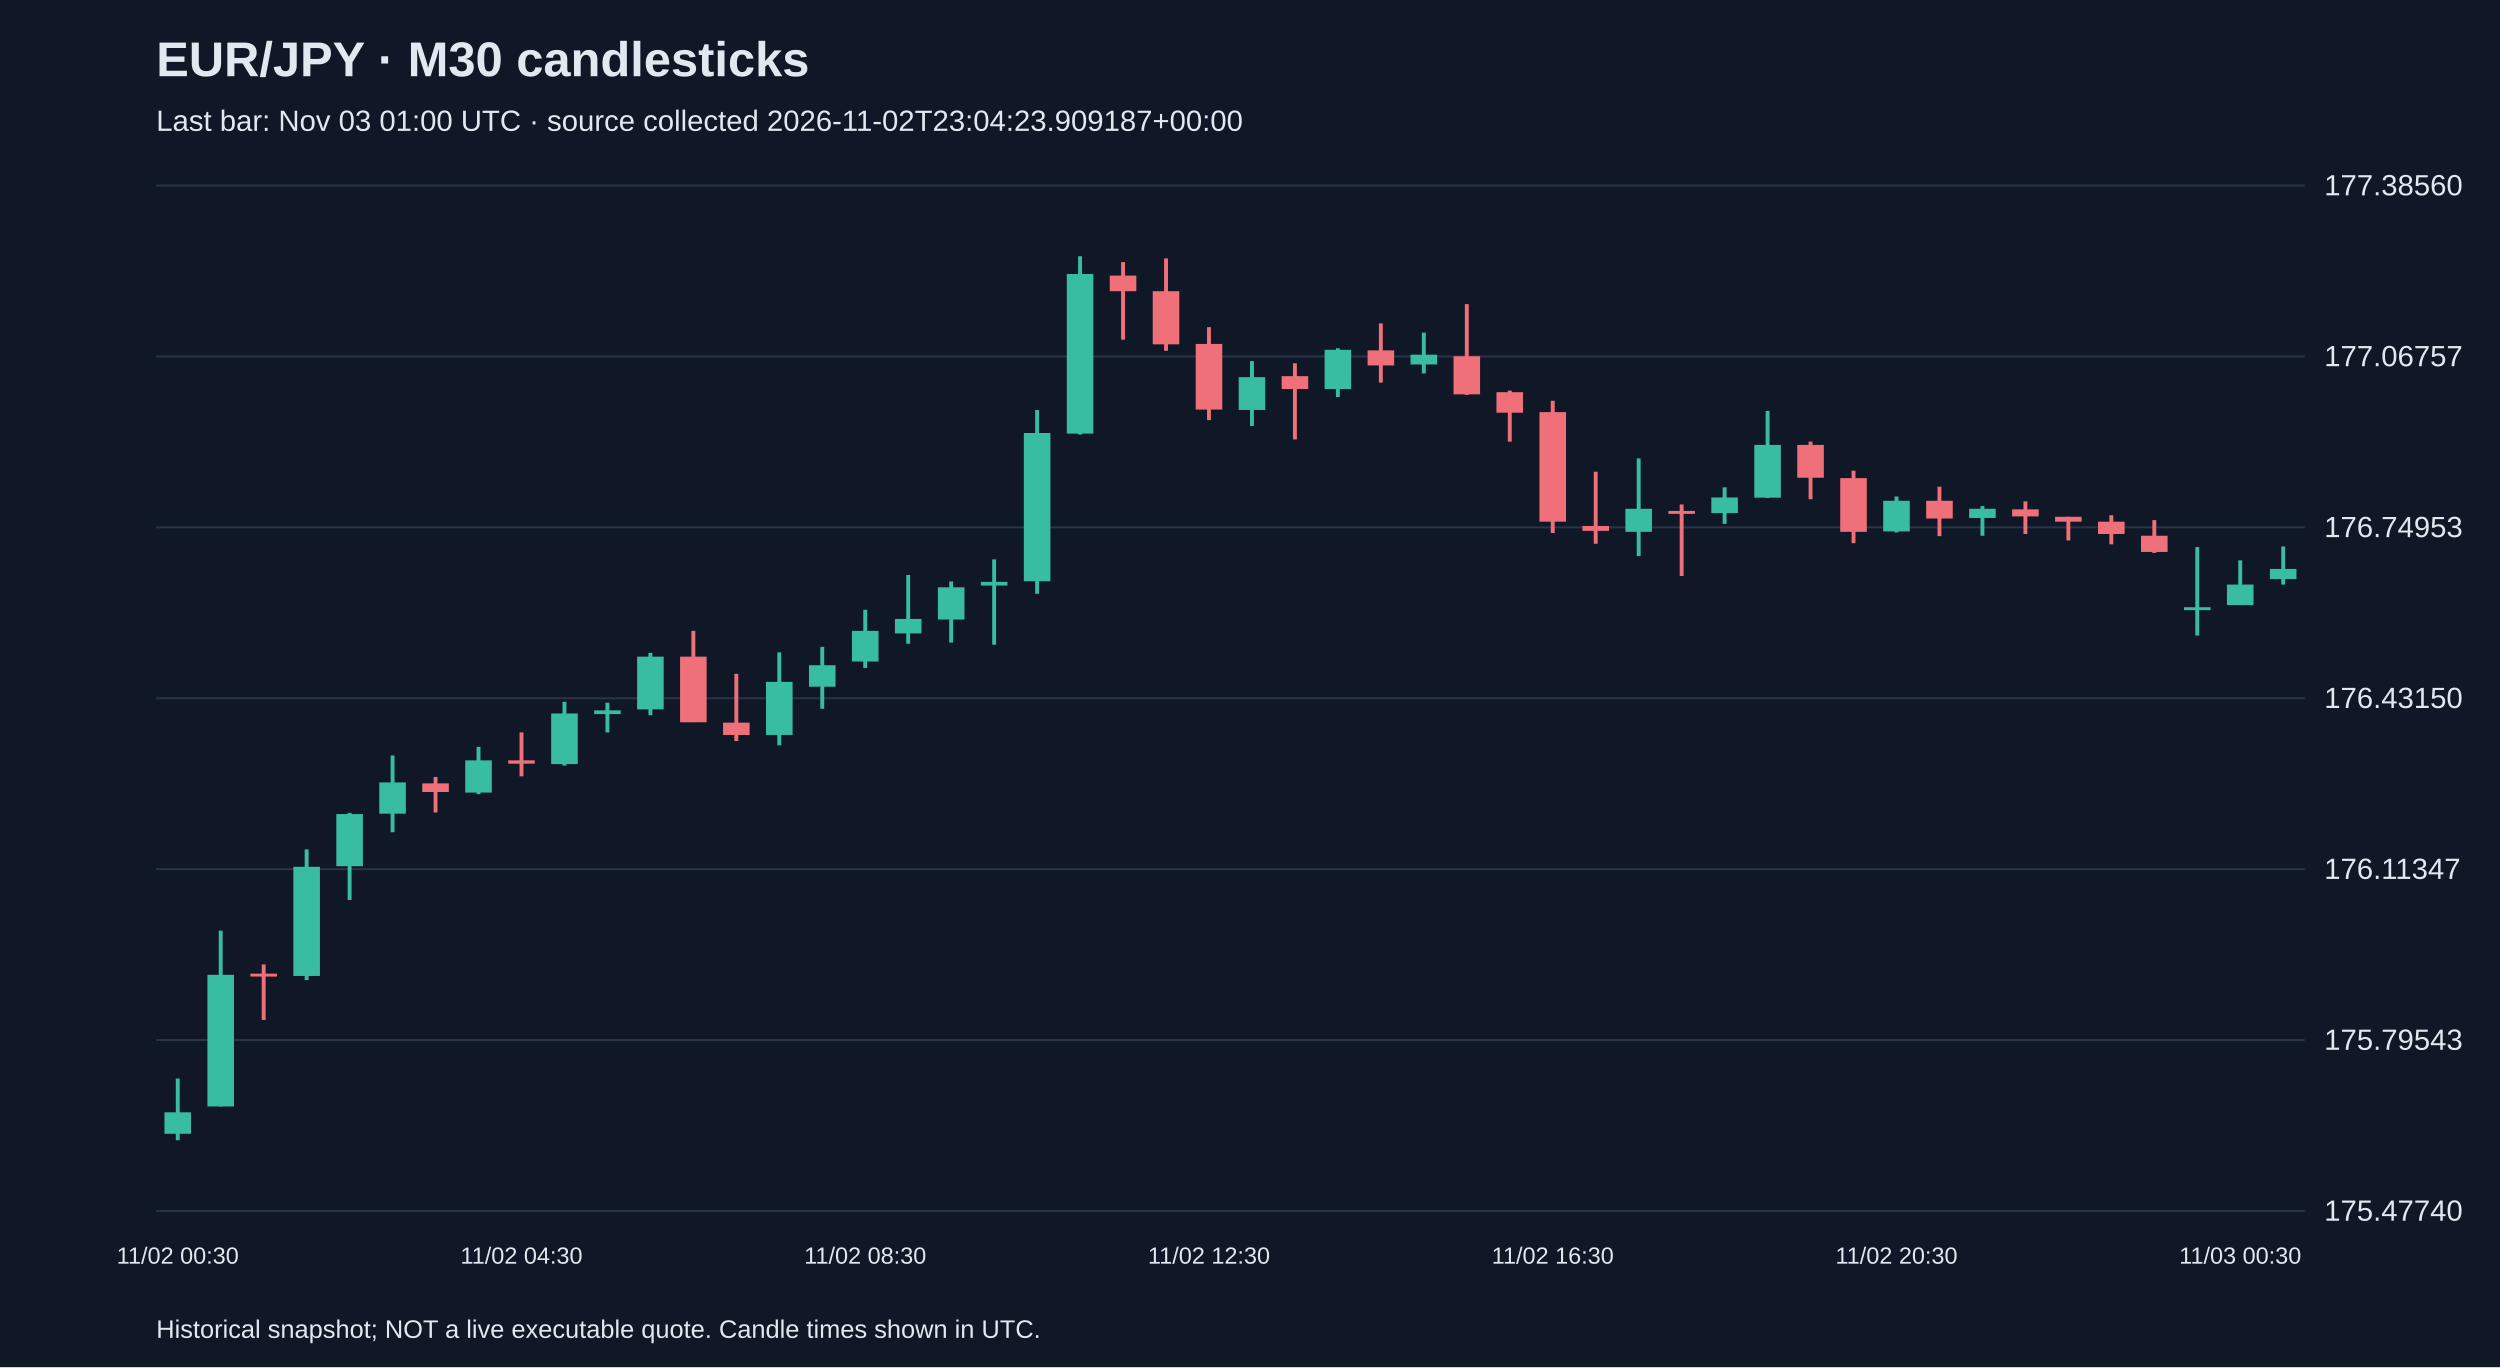
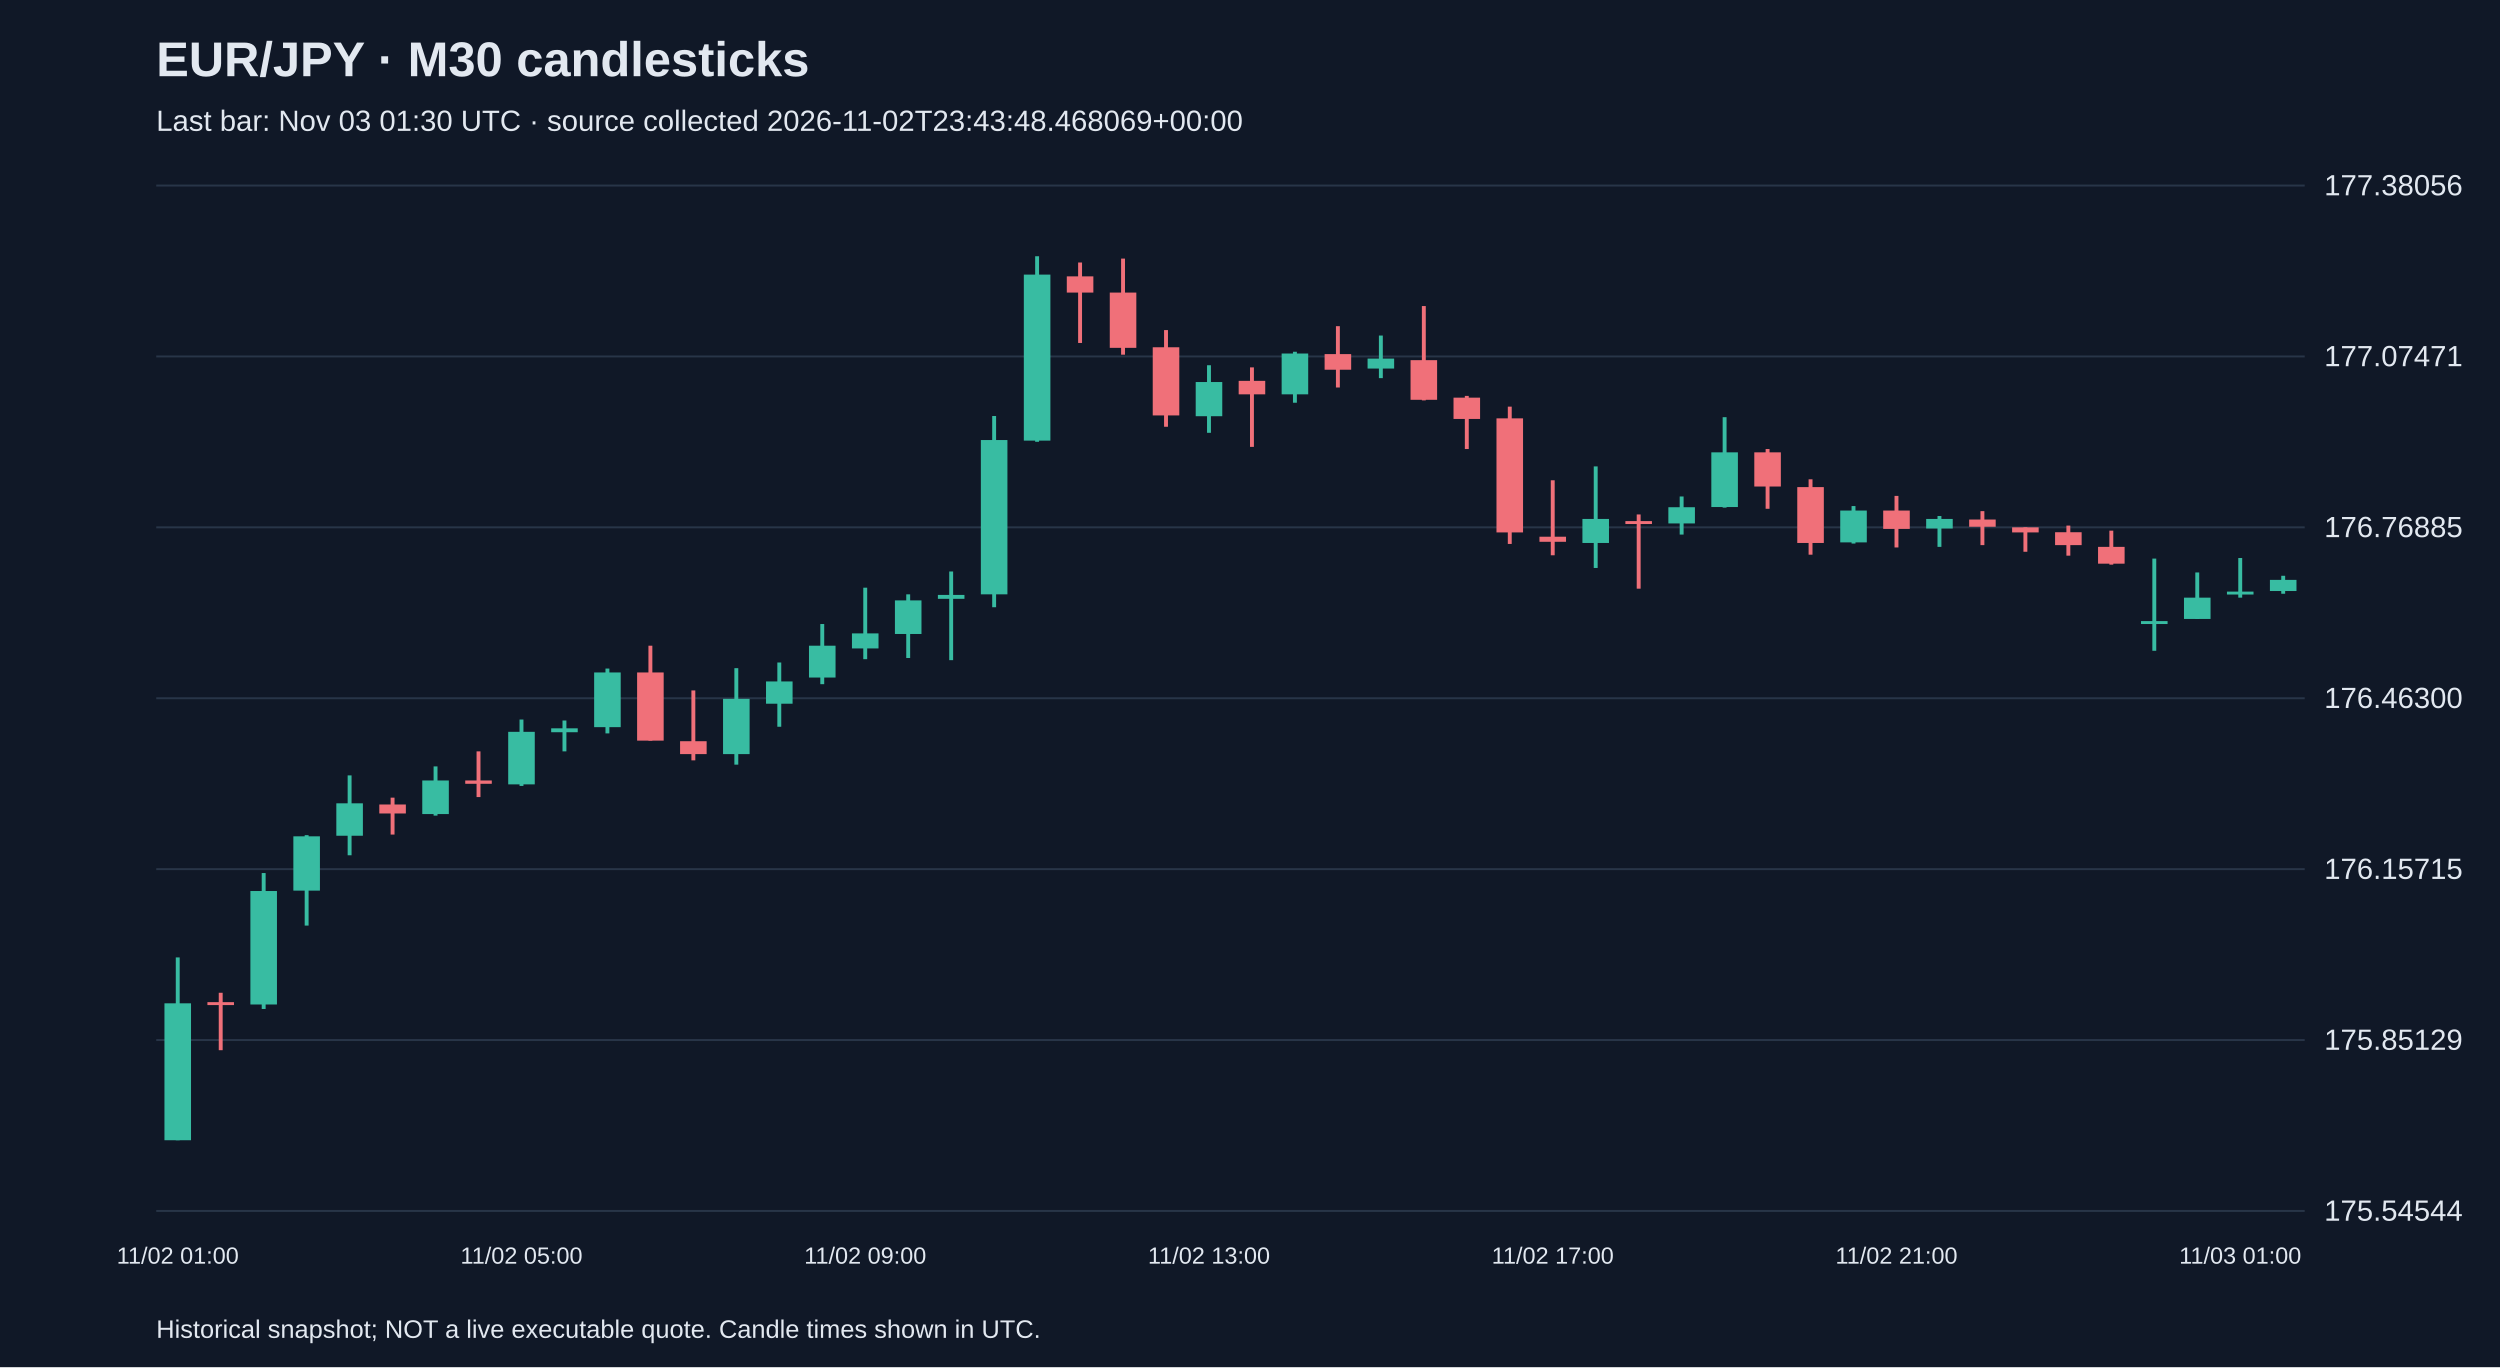
<svg xmlns="http://www.w3.org/2000/svg" viewBox="0 0 1280 700">
  <rect width="100%" height="100%" fill="#101827" />
  <style>text{font-family:Arial,sans-serif;fill:#e2e8f0}</style>
  <text x="80" y="39" font-size="25" font-weight="bold">EUR/JPY · M30 candlesticks</text>
-   <text x="80" y="67" font-size="15" fill="#a6b1c5">Last bar: Nov 03 01:00 UTC · source collected 2026-11-02T23:04:23.909187+00:00</text>
+   <text x="80" y="67" font-size="15" fill="#a6b1c5">Last bar: Nov 03 01:30 UTC · source collected 2026-11-02T23:43:48.468069+00:00</text>
  <line x1="80" y1="620.0" x2="1180" y2="620.0" stroke="#283548" />
-   <text x="1190" y="625.0" font-size="15">175.47740</text>
+   <text x="1190" y="625.0" font-size="15">175.54544</text>
  <line x1="80" y1="532.5" x2="1180" y2="532.5" stroke="#283548" />
-   <text x="1190" y="537.5" font-size="15">175.79543</text>
+   <text x="1190" y="537.5" font-size="15">175.85129</text>
  <line x1="80" y1="445.0" x2="1180" y2="445.0" stroke="#283548" />
-   <text x="1190" y="450.0" font-size="15">176.11347</text>
+   <text x="1190" y="450.0" font-size="15">176.15715</text>
  <line x1="80" y1="357.5" x2="1180" y2="357.5" stroke="#283548" />
-   <text x="1190" y="362.5" font-size="15">176.43150</text>
+   <text x="1190" y="362.5" font-size="15">176.46300</text>
  <line x1="80" y1="270.0" x2="1180" y2="270.0" stroke="#283548" />
-   <text x="1190" y="275.0" font-size="15">176.74953</text>
+   <text x="1190" y="275.0" font-size="15">176.76885</text>
  <line x1="80" y1="182.5" x2="1180" y2="182.5" stroke="#283548" />
-   <text x="1190" y="187.5" font-size="15">177.06757</text>
+   <text x="1190" y="187.5" font-size="15">177.07471</text>
  <line x1="80" y1="95.0" x2="1180" y2="95.0" stroke="#283548" />
-   <text x="1190" y="100.0" font-size="15">177.38560</text>
-   <line x1="91.0" y1="552.2" x2="91.0" y2="583.8" stroke="#38bca2" stroke-width="2" />
-   <rect x="84.2" y="569.5" width="13.6" height="11.0" fill="#38bca2" />
-   <text x="91.0" y="647" text-anchor="middle" font-size="12">11/02 00:30</text>
-   <line x1="113.0" y1="476.5" x2="113.0" y2="566.5" stroke="#38bca2" stroke-width="2" />
-   <rect x="106.2" y="499.1" width="13.6" height="67.4" fill="#38bca2" />
-   <line x1="135.0" y1="493.8" x2="135.0" y2="522.2" stroke="#f07079" stroke-width="2" />
-   <rect x="128.2" y="498.5" width="13.6" height="1.5" fill="#f07079" />
-   <line x1="157.0" y1="434.9" x2="157.0" y2="501.8" stroke="#38bca2" stroke-width="2" />
-   <rect x="150.2" y="443.8" width="13.6" height="55.9" fill="#38bca2" />
-   <line x1="179.0" y1="416.2" x2="179.0" y2="460.8" stroke="#38bca2" stroke-width="2" />
-   <rect x="172.2" y="416.8" width="13.6" height="26.7" fill="#38bca2" />
-   <line x1="201.0" y1="386.8" x2="201.0" y2="426.1" stroke="#38bca2" stroke-width="2" />
-   <rect x="194.2" y="400.6" width="13.6" height="16.0" fill="#38bca2" />
-   <line x1="223.0" y1="397.8" x2="223.0" y2="416.0" stroke="#f07079" stroke-width="2" />
-   <rect x="216.2" y="401.1" width="13.6" height="4.4" fill="#f07079" />
-   <line x1="245.0" y1="382.4" x2="245.0" y2="406.6" stroke="#38bca2" stroke-width="2" />
-   <rect x="238.2" y="389.3" width="13.6" height="16.5" fill="#38bca2" />
-   <line x1="267.0" y1="375.0" x2="267.0" y2="397.5" stroke="#f07079" stroke-width="2" />
-   <rect x="260.2" y="389.3" width="13.6" height="1.7" fill="#f07079" />
-   <text x="267.0" y="647" text-anchor="middle" font-size="12">11/02 04:30</text>
-   <line x1="289.0" y1="359.3" x2="289.0" y2="392.0" stroke="#38bca2" stroke-width="2" />
-   <rect x="282.2" y="365.3" width="13.6" height="25.9" fill="#38bca2" />
-   <line x1="311.0" y1="359.8" x2="311.0" y2="375.0" stroke="#38bca2" stroke-width="2" />
-   <rect x="304.2" y="363.7" width="13.6" height="1.9" fill="#38bca2" />
-   <line x1="333.0" y1="334.3" x2="333.0" y2="366.2" stroke="#38bca2" stroke-width="2" />
-   <rect x="326.2" y="336.2" width="13.6" height="27.0" fill="#38bca2" />
-   <line x1="355.0" y1="323.0" x2="355.0" y2="369.7" stroke="#f07079" stroke-width="2" />
-   <rect x="348.2" y="336.2" width="13.6" height="33.6" fill="#f07079" />
-   <line x1="377.0" y1="345.0" x2="377.0" y2="379.4" stroke="#f07079" stroke-width="2" />
-   <rect x="370.2" y="370.0" width="13.6" height="6.3" fill="#f07079" />
-   <line x1="399.0" y1="334.0" x2="399.0" y2="381.6" stroke="#38bca2" stroke-width="2" />
-   <rect x="392.2" y="349.1" width="13.6" height="27.2" fill="#38bca2" />
-   <line x1="421.0" y1="331.2" x2="421.0" y2="362.9" stroke="#38bca2" stroke-width="2" />
-   <rect x="414.2" y="340.6" width="13.6" height="11.0" fill="#38bca2" />
-   <line x1="443.0" y1="312.2" x2="443.0" y2="342.0" stroke="#38bca2" stroke-width="2" />
-   <rect x="436.2" y="323.0" width="13.6" height="15.7" fill="#38bca2" />
-   <text x="443.0" y="647" text-anchor="middle" font-size="12">11/02 08:30</text>
-   <line x1="465.0" y1="294.4" x2="465.0" y2="329.6" stroke="#38bca2" stroke-width="2" />
-   <rect x="458.2" y="316.9" width="13.6" height="7.4" fill="#38bca2" />
-   <line x1="487.0" y1="297.7" x2="487.0" y2="329.0" stroke="#38bca2" stroke-width="2" />
-   <rect x="480.2" y="300.7" width="13.6" height="16.5" fill="#38bca2" />
-   <line x1="509.0" y1="286.4" x2="509.0" y2="330.1" stroke="#38bca2" stroke-width="2" />
-   <rect x="502.2" y="297.9" width="13.6" height="1.9" fill="#38bca2" />
-   <line x1="531.0" y1="209.9" x2="531.0" y2="304.0" stroke="#38bca2" stroke-width="2" />
-   <rect x="524.2" y="221.7" width="13.6" height="75.9" fill="#38bca2" />
-   <line x1="553.0" y1="131.2" x2="553.0" y2="222.5" stroke="#38bca2" stroke-width="2" />
-   <rect x="546.2" y="140.3" width="13.6" height="81.7" fill="#38bca2" />
-   <line x1="575.0" y1="134.2" x2="575.0" y2="173.9" stroke="#f07079" stroke-width="2" />
-   <rect x="568.2" y="141.1" width="13.6" height="8.0" fill="#f07079" />
-   <line x1="597.0" y1="132.3" x2="597.0" y2="179.6" stroke="#f07079" stroke-width="2" />
-   <rect x="590.2" y="149.1" width="13.6" height="27.2" fill="#f07079" />
-   <line x1="619.0" y1="167.5" x2="619.0" y2="215.1" stroke="#f07079" stroke-width="2" />
-   <rect x="612.2" y="176.1" width="13.6" height="33.6" fill="#f07079" />
-   <text x="619.0" y="647" text-anchor="middle" font-size="12">11/02 12:30</text>
-   <line x1="641.0" y1="184.9" x2="641.0" y2="218.1" stroke="#38bca2" stroke-width="2" />
-   <rect x="634.2" y="193.1" width="13.6" height="16.8" fill="#38bca2" />
-   <line x1="663.0" y1="186.0" x2="663.0" y2="225.0" stroke="#f07079" stroke-width="2" />
-   <rect x="656.2" y="192.6" width="13.6" height="6.6" fill="#f07079" />
-   <line x1="685.0" y1="178.3" x2="685.0" y2="203.3" stroke="#38bca2" stroke-width="2" />
-   <rect x="678.2" y="179.1" width="13.6" height="20.1" fill="#38bca2" />
-   <line x1="707.0" y1="165.6" x2="707.0" y2="195.9" stroke="#f07079" stroke-width="2" />
-   <rect x="700.2" y="179.4" width="13.6" height="7.7" fill="#f07079" />
-   <line x1="729.0" y1="170.3" x2="729.0" y2="191.2" stroke="#38bca2" stroke-width="2" />
-   <rect x="722.2" y="181.6" width="13.6" height="5.0" fill="#38bca2" />
-   <line x1="751.0" y1="155.7" x2="751.0" y2="202.2" stroke="#f07079" stroke-width="2" />
-   <rect x="744.2" y="182.4" width="13.6" height="19.5" fill="#f07079" />
-   <line x1="773.0" y1="200.0" x2="773.0" y2="226.1" stroke="#f07079" stroke-width="2" />
-   <rect x="766.2" y="200.8" width="13.6" height="10.5" fill="#f07079" />
-   <line x1="795.0" y1="205.2" x2="795.0" y2="272.9" stroke="#f07079" stroke-width="2" />
-   <rect x="788.2" y="211.0" width="13.6" height="56.1" fill="#f07079" />
-   <text x="795.0" y="647" text-anchor="middle" font-size="12">11/02 16:30</text>
-   <line x1="817.0" y1="241.5" x2="817.0" y2="278.4" stroke="#f07079" stroke-width="2" />
-   <rect x="810.2" y="269.3" width="13.6" height="2.5" fill="#f07079" />
-   <line x1="839.0" y1="234.7" x2="839.0" y2="284.7" stroke="#38bca2" stroke-width="2" />
-   <rect x="832.2" y="260.5" width="13.6" height="11.8" fill="#38bca2" />
-   <line x1="861.0" y1="258.3" x2="861.0" y2="294.9" stroke="#f07079" stroke-width="2" />
-   <rect x="854.2" y="261.6" width="13.6" height="1.5" fill="#f07079" />
-   <line x1="883.0" y1="249.5" x2="883.0" y2="268.2" stroke="#38bca2" stroke-width="2" />
-   <rect x="876.2" y="254.7" width="13.6" height="8.0" fill="#38bca2" />
-   <line x1="905.0" y1="210.4" x2="905.0" y2="255.0" stroke="#38bca2" stroke-width="2" />
-   <rect x="898.2" y="227.8" width="13.6" height="27.0" fill="#38bca2" />
-   <line x1="927.0" y1="226.1" x2="927.0" y2="255.6" stroke="#f07079" stroke-width="2" />
-   <rect x="920.2" y="227.8" width="13.6" height="16.8" fill="#f07079" />
-   <line x1="949.0" y1="241.0" x2="949.0" y2="278.1" stroke="#f07079" stroke-width="2" />
-   <rect x="942.2" y="244.8" width="13.6" height="27.5" fill="#f07079" />
-   <line x1="971.0" y1="254.2" x2="971.0" y2="272.6" stroke="#38bca2" stroke-width="2" />
-   <rect x="964.2" y="256.4" width="13.6" height="15.7" fill="#38bca2" />
-   <text x="971.0" y="647" text-anchor="middle" font-size="12">11/02 20:30</text>
-   <line x1="993.0" y1="249.2" x2="993.0" y2="274.5" stroke="#f07079" stroke-width="2" />
-   <rect x="986.2" y="256.4" width="13.6" height="9.1" fill="#f07079" />
-   <line x1="1015.0" y1="259.1" x2="1015.0" y2="274.3" stroke="#38bca2" stroke-width="2" />
-   <rect x="1008.2" y="260.5" width="13.6" height="4.7" fill="#38bca2" />
-   <line x1="1037.0" y1="256.7" x2="1037.0" y2="273.4" stroke="#f07079" stroke-width="2" />
-   <rect x="1030.2" y="260.8" width="13.6" height="3.6" fill="#f07079" />
-   <line x1="1059.0" y1="264.6" x2="1059.0" y2="276.7" stroke="#f07079" stroke-width="2" />
-   <rect x="1052.2" y="264.6" width="13.6" height="2.5" fill="#f07079" />
-   <line x1="1081.0" y1="263.8" x2="1081.0" y2="278.7" stroke="#f07079" stroke-width="2" />
-   <rect x="1074.2" y="267.1" width="13.6" height="6.3" fill="#f07079" />
-   <line x1="1103.0" y1="266.3" x2="1103.0" y2="283.1" stroke="#f07079" stroke-width="2" />
-   <rect x="1096.2" y="274.3" width="13.6" height="8.3" fill="#f07079" />
-   <line x1="1125.0" y1="280.1" x2="1125.0" y2="325.4" stroke="#38bca2" stroke-width="2" />
-   <rect x="1118.2" y="310.9" width="13.6" height="1.5" fill="#38bca2" />
-   <line x1="1147.0" y1="286.9" x2="1147.0" y2="309.8" stroke="#38bca2" stroke-width="2" />
-   <rect x="1140.2" y="299.3" width="13.6" height="10.5" fill="#38bca2" />
-   <text x="1147.0" y="647" text-anchor="middle" font-size="12">11/03 00:30</text>
-   <line x1="1169.0" y1="279.8" x2="1169.0" y2="299.3" stroke="#38bca2" stroke-width="2" />
-   <rect x="1162.2" y="291.3" width="13.6" height="5.2" fill="#38bca2" />
+   <text x="1190" y="100.0" font-size="15">177.38056</text>
+   <line x1="91.0" y1="490.2" x2="91.0" y2="583.8" stroke="#38bca2" stroke-width="2" />
+   <rect x="84.2" y="513.7" width="13.6" height="70.1" fill="#38bca2" />
+   <text x="91.0" y="647" text-anchor="middle" font-size="12">11/02 01:00</text>
+   <line x1="113.0" y1="508.3" x2="113.0" y2="537.7" stroke="#f07079" stroke-width="2" />
+   <rect x="106.2" y="513.1" width="13.6" height="1.5" fill="#f07079" />
+   <line x1="135.0" y1="447.0" x2="135.0" y2="516.6" stroke="#38bca2" stroke-width="2" />
+   <rect x="128.2" y="456.2" width="13.6" height="58.1" fill="#38bca2" />
+   <line x1="157.0" y1="427.6" x2="157.0" y2="473.9" stroke="#38bca2" stroke-width="2" />
+   <rect x="150.2" y="428.2" width="13.6" height="27.8" fill="#38bca2" />
+   <line x1="179.0" y1="397.0" x2="179.0" y2="437.9" stroke="#38bca2" stroke-width="2" />
+   <rect x="172.2" y="411.3" width="13.6" height="16.6" fill="#38bca2" />
+   <line x1="201.0" y1="408.4" x2="201.0" y2="427.3" stroke="#f07079" stroke-width="2" />
+   <rect x="194.2" y="411.9" width="13.6" height="4.6" fill="#f07079" />
+   <line x1="223.0" y1="392.4" x2="223.0" y2="417.6" stroke="#38bca2" stroke-width="2" />
+   <rect x="216.2" y="399.6" width="13.6" height="17.2" fill="#38bca2" />
+   <line x1="245.0" y1="384.7" x2="245.0" y2="408.1" stroke="#f07079" stroke-width="2" />
+   <rect x="238.2" y="399.6" width="13.6" height="1.7" fill="#f07079" />
+   <line x1="267.0" y1="368.4" x2="267.0" y2="402.4" stroke="#38bca2" stroke-width="2" />
+   <rect x="260.2" y="374.7" width="13.6" height="26.9" fill="#38bca2" />
+   <text x="267.0" y="647" text-anchor="middle" font-size="12">11/02 05:00</text>
+   <line x1="289.0" y1="368.9" x2="289.0" y2="384.7" stroke="#38bca2" stroke-width="2" />
+   <rect x="282.2" y="372.9" width="13.6" height="2.0" fill="#38bca2" />
+   <line x1="311.0" y1="342.3" x2="311.0" y2="375.5" stroke="#38bca2" stroke-width="2" />
+   <rect x="304.2" y="344.3" width="13.6" height="28.0" fill="#38bca2" />
+   <line x1="333.0" y1="330.6" x2="333.0" y2="379.2" stroke="#f07079" stroke-width="2" />
+   <rect x="326.2" y="344.3" width="13.6" height="34.9" fill="#f07079" />
+   <line x1="355.0" y1="353.5" x2="355.0" y2="389.3" stroke="#f07079" stroke-width="2" />
+   <rect x="348.2" y="379.5" width="13.6" height="6.6" fill="#f07079" />
+   <line x1="377.0" y1="342.1" x2="377.0" y2="391.5" stroke="#38bca2" stroke-width="2" />
+   <rect x="370.2" y="357.8" width="13.6" height="28.3" fill="#38bca2" />
+   <line x1="399.0" y1="339.2" x2="399.0" y2="372.1" stroke="#38bca2" stroke-width="2" />
+   <rect x="392.2" y="348.9" width="13.6" height="11.4" fill="#38bca2" />
+   <line x1="421.0" y1="319.5" x2="421.0" y2="350.3" stroke="#38bca2" stroke-width="2" />
+   <rect x="414.2" y="330.6" width="13.6" height="16.3" fill="#38bca2" />
+   <line x1="443.0" y1="300.9" x2="443.0" y2="337.5" stroke="#38bca2" stroke-width="2" />
+   <rect x="436.2" y="324.3" width="13.6" height="7.7" fill="#38bca2" />
+   <text x="443.0" y="647" text-anchor="middle" font-size="12">11/02 09:00</text>
+   <line x1="465.0" y1="304.3" x2="465.0" y2="336.9" stroke="#38bca2" stroke-width="2" />
+   <rect x="458.2" y="307.4" width="13.6" height="17.2" fill="#38bca2" />
+   <line x1="487.0" y1="292.6" x2="487.0" y2="338.0" stroke="#38bca2" stroke-width="2" />
+   <rect x="480.2" y="304.6" width="13.6" height="2.0" fill="#38bca2" />
+   <line x1="509.0" y1="213.0" x2="509.0" y2="310.9" stroke="#38bca2" stroke-width="2" />
+   <rect x="502.2" y="225.3" width="13.6" height="79.0" fill="#38bca2" />
+   <line x1="531.0" y1="131.2" x2="531.0" y2="226.2" stroke="#38bca2" stroke-width="2" />
+   <rect x="524.2" y="140.6" width="13.6" height="85.0" fill="#38bca2" />
+   <line x1="553.0" y1="134.4" x2="553.0" y2="175.6" stroke="#f07079" stroke-width="2" />
+   <rect x="546.2" y="141.5" width="13.6" height="8.3" fill="#f07079" />
+   <line x1="575.0" y1="132.4" x2="575.0" y2="181.6" stroke="#f07079" stroke-width="2" />
+   <rect x="568.2" y="149.8" width="13.6" height="28.3" fill="#f07079" />
+   <line x1="597.0" y1="169.0" x2="597.0" y2="218.5" stroke="#f07079" stroke-width="2" />
+   <rect x="590.2" y="177.8" width="13.6" height="34.9" fill="#f07079" />
+   <line x1="619.0" y1="187.0" x2="619.0" y2="221.6" stroke="#38bca2" stroke-width="2" />
+   <rect x="612.2" y="195.6" width="13.6" height="17.5" fill="#38bca2" />
+   <text x="619.0" y="647" text-anchor="middle" font-size="12">11/02 13:00</text>
+   <line x1="641.0" y1="188.1" x2="641.0" y2="228.8" stroke="#f07079" stroke-width="2" />
+   <rect x="634.2" y="195.0" width="13.6" height="6.9" fill="#f07079" />
+   <line x1="663.0" y1="180.1" x2="663.0" y2="206.2" stroke="#38bca2" stroke-width="2" />
+   <rect x="656.2" y="181.0" width="13.6" height="20.9" fill="#38bca2" />
+   <line x1="685.0" y1="167.0" x2="685.0" y2="198.4" stroke="#f07079" stroke-width="2" />
+   <rect x="678.2" y="181.3" width="13.6" height="8.0" fill="#f07079" />
+   <line x1="707.0" y1="171.8" x2="707.0" y2="193.6" stroke="#38bca2" stroke-width="2" />
+   <rect x="700.2" y="183.6" width="13.6" height="5.1" fill="#38bca2" />
+   <line x1="729.0" y1="156.7" x2="729.0" y2="205.0" stroke="#f07079" stroke-width="2" />
+   <rect x="722.2" y="184.4" width="13.6" height="20.3" fill="#f07079" />
+   <line x1="751.0" y1="202.7" x2="751.0" y2="229.9" stroke="#f07079" stroke-width="2" />
+   <rect x="744.2" y="203.6" width="13.6" height="10.9" fill="#f07079" />
+   <line x1="773.0" y1="208.2" x2="773.0" y2="278.5" stroke="#f07079" stroke-width="2" />
+   <rect x="766.2" y="214.2" width="13.6" height="58.4" fill="#f07079" />
+   <line x1="795.0" y1="245.9" x2="795.0" y2="284.3" stroke="#f07079" stroke-width="2" />
+   <rect x="788.2" y="274.8" width="13.6" height="2.6" fill="#f07079" />
+   <text x="795.0" y="647" text-anchor="middle" font-size="12">11/02 17:00</text>
+   <line x1="817.0" y1="238.8" x2="817.0" y2="290.8" stroke="#38bca2" stroke-width="2" />
+   <rect x="810.2" y="265.7" width="13.6" height="12.3" fill="#38bca2" />
+   <line x1="839.0" y1="263.4" x2="839.0" y2="301.4" stroke="#f07079" stroke-width="2" />
+   <rect x="832.2" y="266.8" width="13.6" height="1.5" fill="#f07079" />
+   <line x1="861.0" y1="254.2" x2="861.0" y2="273.7" stroke="#38bca2" stroke-width="2" />
+   <rect x="854.2" y="259.7" width="13.6" height="8.3" fill="#38bca2" />
+   <line x1="883.0" y1="213.6" x2="883.0" y2="259.9" stroke="#38bca2" stroke-width="2" />
+   <rect x="876.2" y="231.6" width="13.6" height="28.0" fill="#38bca2" />
+   <line x1="905.0" y1="229.9" x2="905.0" y2="260.5" stroke="#f07079" stroke-width="2" />
+   <rect x="898.2" y="231.6" width="13.6" height="17.5" fill="#f07079" />
+   <line x1="927.0" y1="245.4" x2="927.0" y2="284.0" stroke="#f07079" stroke-width="2" />
+   <rect x="920.2" y="249.4" width="13.6" height="28.6" fill="#f07079" />
+   <line x1="949.0" y1="259.1" x2="949.0" y2="278.3" stroke="#38bca2" stroke-width="2" />
+   <rect x="942.2" y="261.4" width="13.6" height="16.3" fill="#38bca2" />
+   <line x1="971.0" y1="253.9" x2="971.0" y2="280.3" stroke="#f07079" stroke-width="2" />
+   <rect x="964.2" y="261.4" width="13.6" height="9.4" fill="#f07079" />
+   <text x="971.0" y="647" text-anchor="middle" font-size="12">11/02 21:00</text>
+   <line x1="993.0" y1="264.2" x2="993.0" y2="280.0" stroke="#38bca2" stroke-width="2" />
+   <rect x="986.2" y="265.7" width="13.6" height="4.9" fill="#38bca2" />
+   <line x1="1015.0" y1="261.7" x2="1015.0" y2="279.1" stroke="#f07079" stroke-width="2" />
+   <rect x="1008.2" y="266.0" width="13.6" height="3.7" fill="#f07079" />
+   <line x1="1037.0" y1="270.0" x2="1037.0" y2="282.5" stroke="#f07079" stroke-width="2" />
+   <rect x="1030.2" y="270.0" width="13.6" height="2.6" fill="#f07079" />
+   <line x1="1059.0" y1="269.1" x2="1059.0" y2="284.5" stroke="#f07079" stroke-width="2" />
+   <rect x="1052.2" y="272.5" width="13.6" height="6.6" fill="#f07079" />
+   <line x1="1081.0" y1="271.7" x2="1081.0" y2="289.1" stroke="#f07079" stroke-width="2" />
+   <rect x="1074.2" y="280.0" width="13.6" height="8.6" fill="#f07079" />
+   <line x1="1103.0" y1="286.0" x2="1103.0" y2="333.2" stroke="#38bca2" stroke-width="2" />
+   <rect x="1096.2" y="318.0" width="13.6" height="1.5" fill="#38bca2" />
+   <line x1="1125.0" y1="293.1" x2="1125.0" y2="316.9" stroke="#38bca2" stroke-width="2" />
+   <rect x="1118.2" y="306.0" width="13.6" height="10.9" fill="#38bca2" />
+   <line x1="1147.0" y1="285.7" x2="1147.0" y2="306.0" stroke="#38bca2" stroke-width="2" />
+   <rect x="1140.2" y="302.9" width="13.6" height="1.5" fill="#38bca2" />
+   <text x="1147.0" y="647" text-anchor="middle" font-size="12">11/03 01:00</text>
+   <line x1="1169.0" y1="294.8" x2="1169.0" y2="304.0" stroke="#38bca2" stroke-width="2" />
+   <rect x="1162.2" y="296.9" width="13.6" height="5.7" fill="#38bca2" />
  <text x="80" y="685" font-size="13">Historical snapshot; NOT a live executable quote. Candle times shown in UTC.</text>
</svg>
